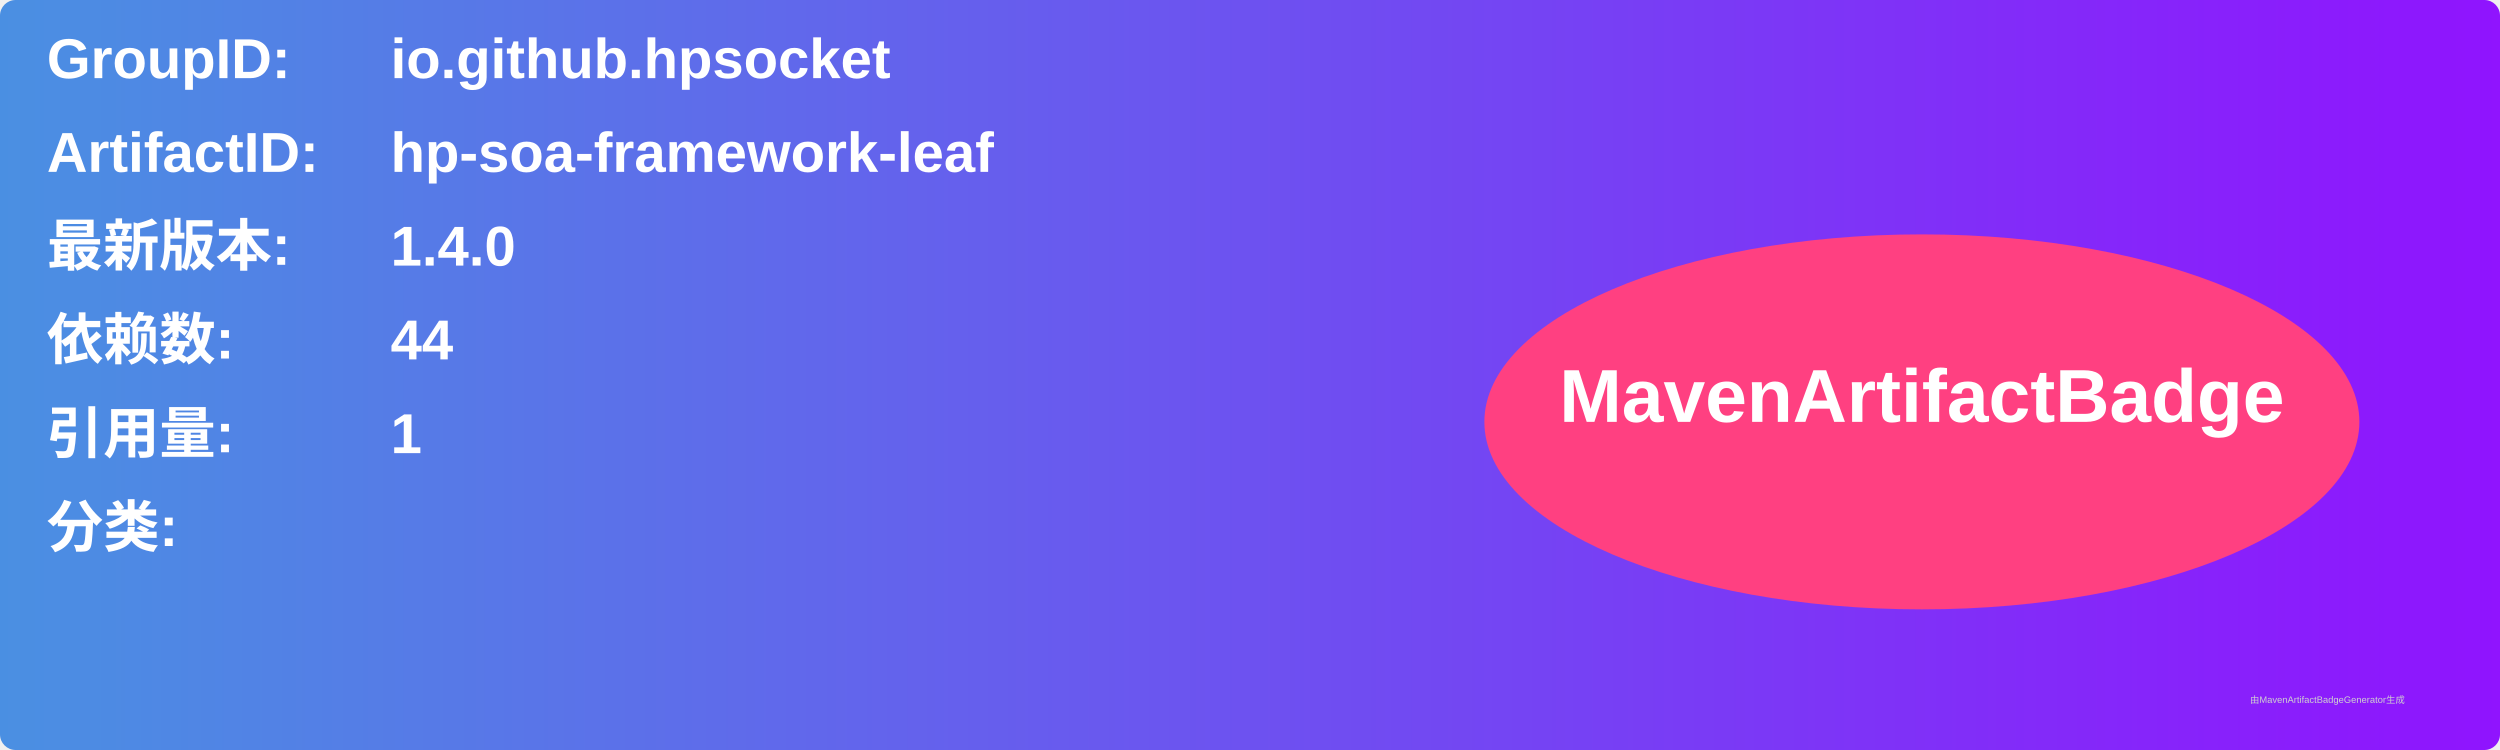
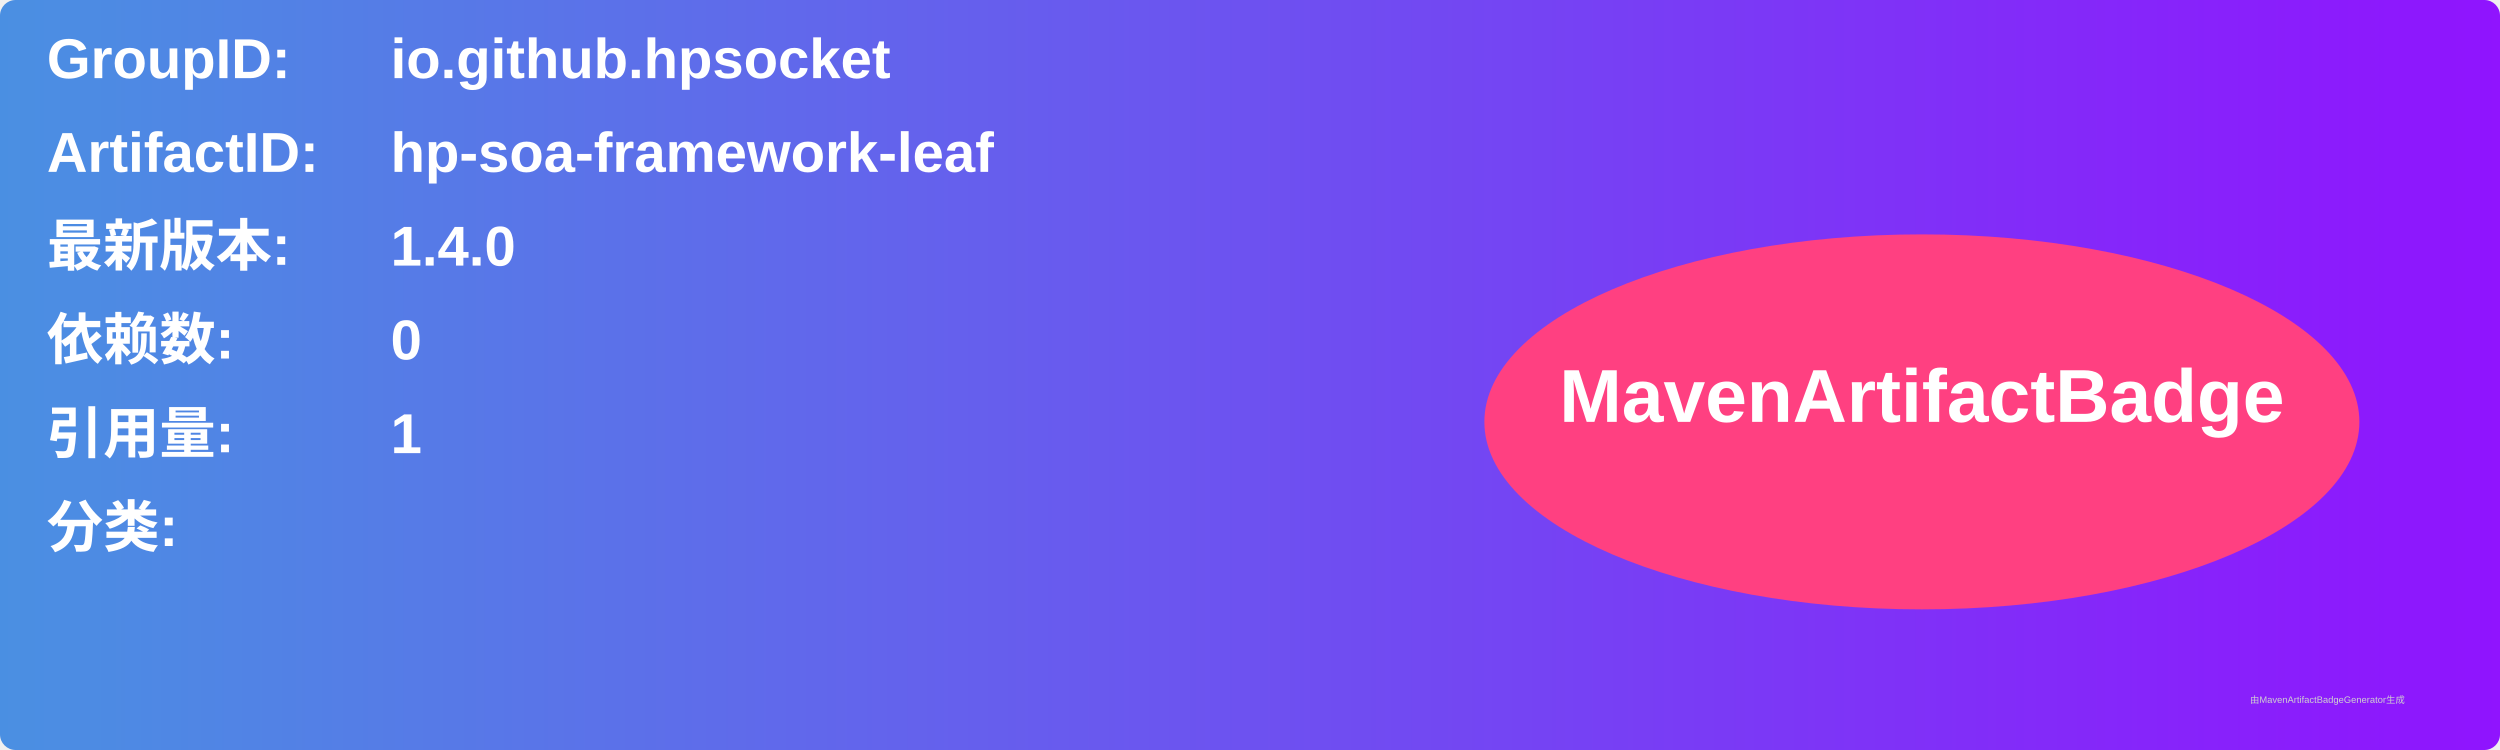
<svg xmlns="http://www.w3.org/2000/svg" width="800" height="240" viewBox="0 0 800 240">
  <linearGradient id="grad" x1="0%" y1="0%" x2="100%" y2="0%">
    <stop offset="0%" stop-color="#4a90e2" />
    <stop offset="100%" stop-color="#9013fe" />
  </linearGradient>
  <rect width="100%" height="100%" rx="5" ry="5" fill="url(#grad)" />
  <g transform="translate(15, 15)">
    <text x="0" y="10" font-family="Arial" font-size="18" fill="white" font-weight="bold" width="260">GroupID:</text>
    <text x="110" y="10" font-family="Arial" font-size="18" fill="white" font-weight="bold" width="460">io.github.hpsocket</text>
    <text x="0" y="40" font-family="Arial" font-size="18" fill="white" font-weight="bold" width="260">ArtifactID:</text>
    <text x="110" y="40" font-family="Arial" font-size="18" fill="white" font-weight="bold" width="460">hp-soa-framework-leaf</text>
    <text x="0" y="70" font-family="Arial" font-size="18" fill="white" font-weight="bold">最新版本:</text>
    <text x="110" y="70" font-family="Arial" font-size="18" fill="white" font-weight="bold">
      <tspan font-weight="bold">1.4.0</tspan>
    </text>
    <text x="0" y="100" font-family="Arial" font-size="18" fill="white" font-weight="bold">依赖数: </text>
    <text x="110" y="100" font-family="Arial" font-size="18" fill="white">
-       <tspan font-weight="bold">44</tspan>
+       <tspan font-weight="bold">0</tspan>
    </text>
    <text x="0" y="130" font-family="Arial" font-size="18" fill="white" font-weight="bold">引用量: </text>
    <text x="110" y="130" font-family="Arial" font-size="18" fill="white">
      <tspan font-weight="bold">1</tspan>
    </text>
    <text x="0" y="160" font-family="Arial" font-size="18" fill="white" font-weight="bold">分类:</text>
    <text x="10" y="190" font-family="Arial" font-size="10" fill="white">
      <tspan font-weight="bold" />
    </text>
    <ellipse cx="600" cy="120" rx="140" ry="60" fill="#ff4081" />
    <text x="600" y="120" text-anchor="middle" font-family="Arial" font-size="24" fill="white" font-weight="bold">MavenArtifactBadge</text>
  </g>
  <text x="720" y="225" font-family="Arial" font-size="3" fill="#d0d0d0">由MavenArtifactBadgeGenerator生成</text>
</svg>
